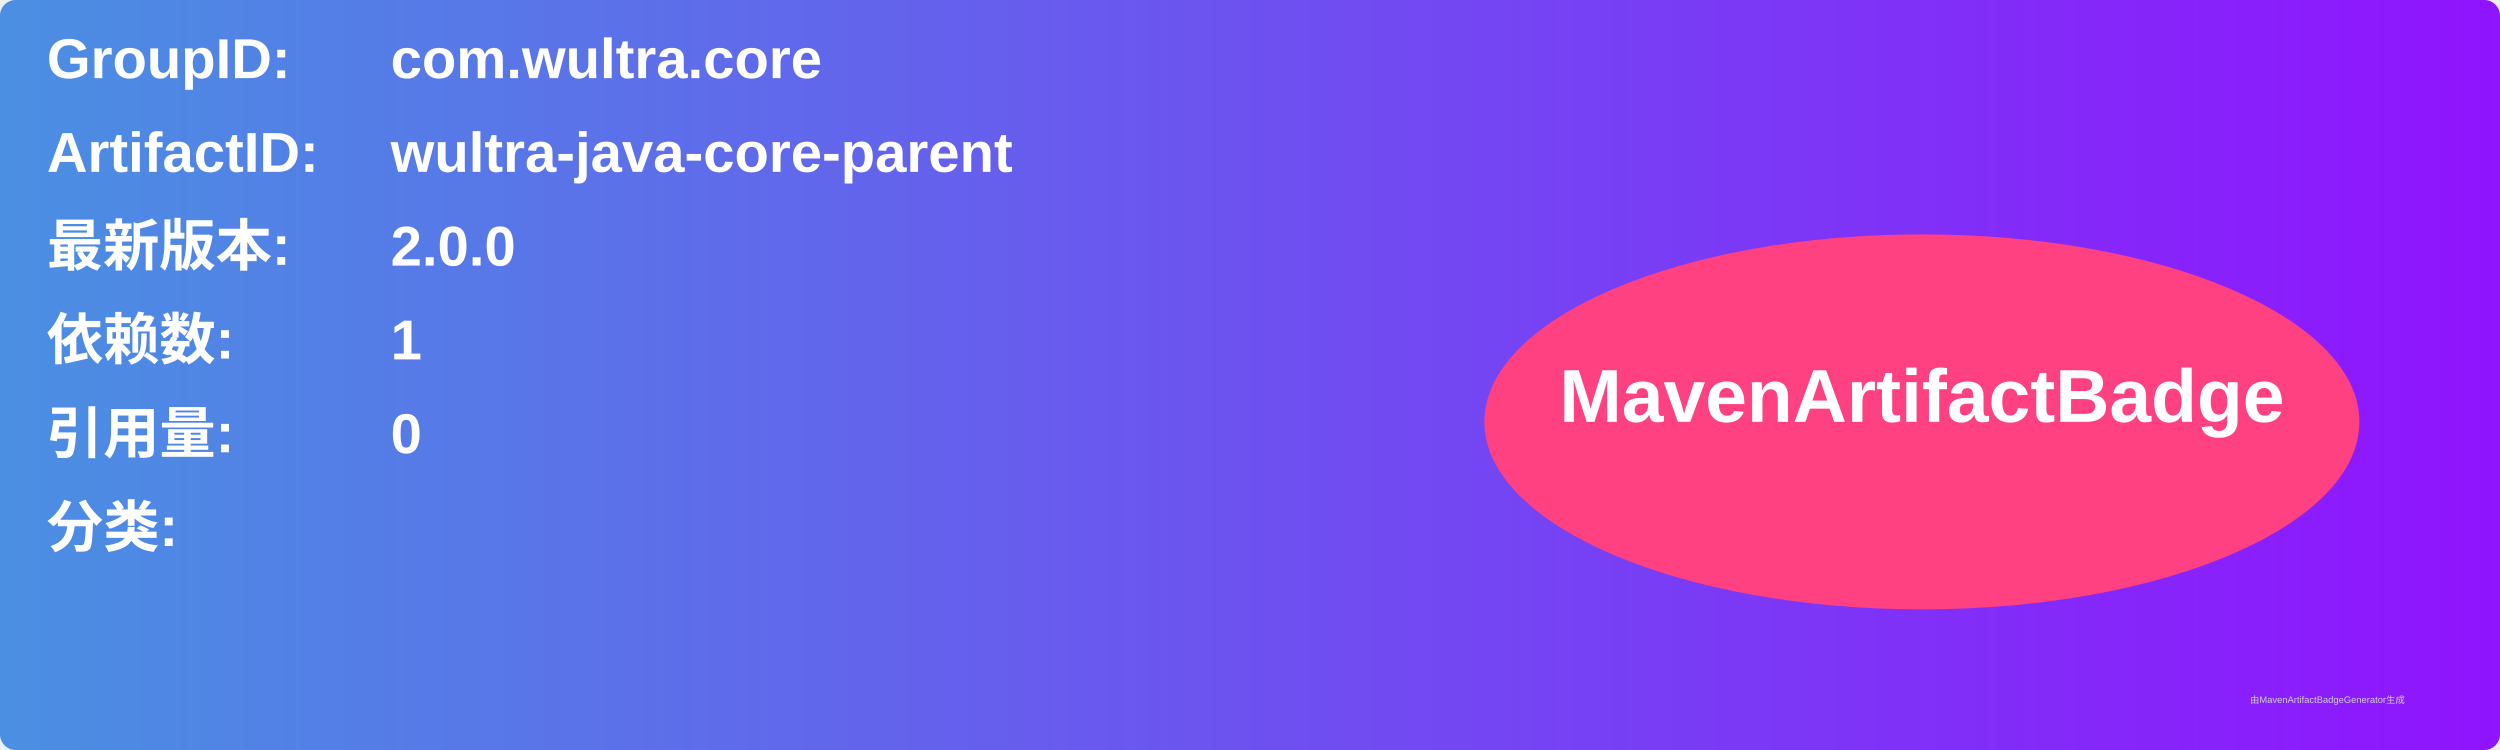
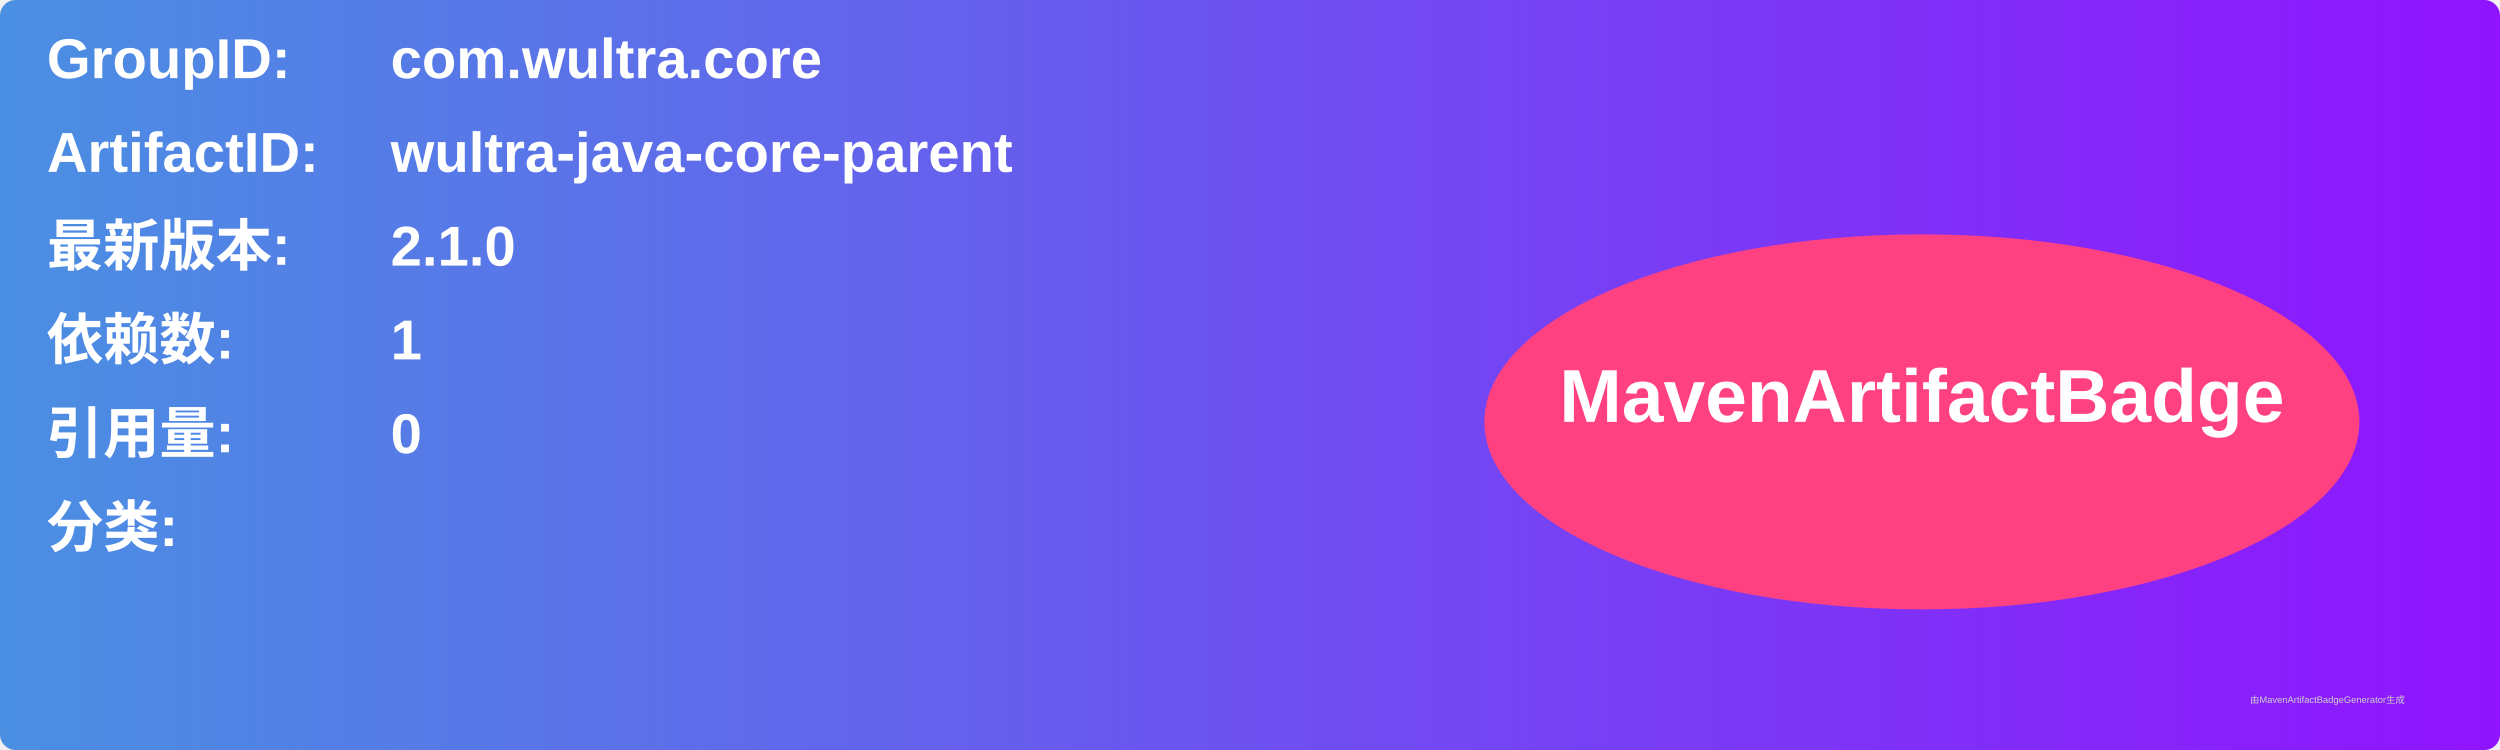
<svg xmlns="http://www.w3.org/2000/svg" width="800" height="240" viewBox="0 0 800 240">
  <linearGradient id="grad" x1="0%" y1="0%" x2="100%" y2="0%">
    <stop offset="0%" stop-color="#4a90e2" />
    <stop offset="100%" stop-color="#9013fe" />
  </linearGradient>
  <rect width="100%" height="100%" rx="5" ry="5" fill="url(#grad)" />
  <g transform="translate(15, 15)">
    <text x="0" y="10" font-family="Arial" font-size="18" fill="white" font-weight="bold" width="260">GroupID:</text>
    <text x="110" y="10" font-family="Arial" font-size="18" fill="white" font-weight="bold" width="460">com.wultra.core</text>
    <text x="0" y="40" font-family="Arial" font-size="18" fill="white" font-weight="bold" width="260">ArtifactID:</text>
    <text x="110" y="40" font-family="Arial" font-size="18" fill="white" font-weight="bold" width="460">wultra-java-core-parent</text>
    <text x="0" y="70" font-family="Arial" font-size="18" fill="white" font-weight="bold">最新版本:</text>
    <text x="110" y="70" font-family="Arial" font-size="18" fill="white" font-weight="bold">
-       <tspan font-weight="bold">2.0.0</tspan>
+       <tspan font-weight="bold">2.1.0</tspan>
    </text>
    <text x="0" y="100" font-family="Arial" font-size="18" fill="white" font-weight="bold">依赖数: </text>
    <text x="110" y="100" font-family="Arial" font-size="18" fill="white">
      <tspan font-weight="bold">1</tspan>
    </text>
    <text x="0" y="130" font-family="Arial" font-size="18" fill="white" font-weight="bold">引用量: </text>
    <text x="110" y="130" font-family="Arial" font-size="18" fill="white">
      <tspan font-weight="bold">0</tspan>
    </text>
    <text x="0" y="160" font-family="Arial" font-size="18" fill="white" font-weight="bold">分类:</text>
    <text x="10" y="190" font-family="Arial" font-size="10" fill="white">
      <tspan font-weight="bold" />
    </text>
    <ellipse cx="600" cy="120" rx="140" ry="60" fill="#ff4081" />
    <text x="600" y="120" text-anchor="middle" font-family="Arial" font-size="24" fill="white" font-weight="bold">MavenArtifactBadge</text>
  </g>
  <text x="720" y="225" font-family="Arial" font-size="3" fill="#d0d0d0">由MavenArtifactBadgeGenerator生成</text>
</svg>
